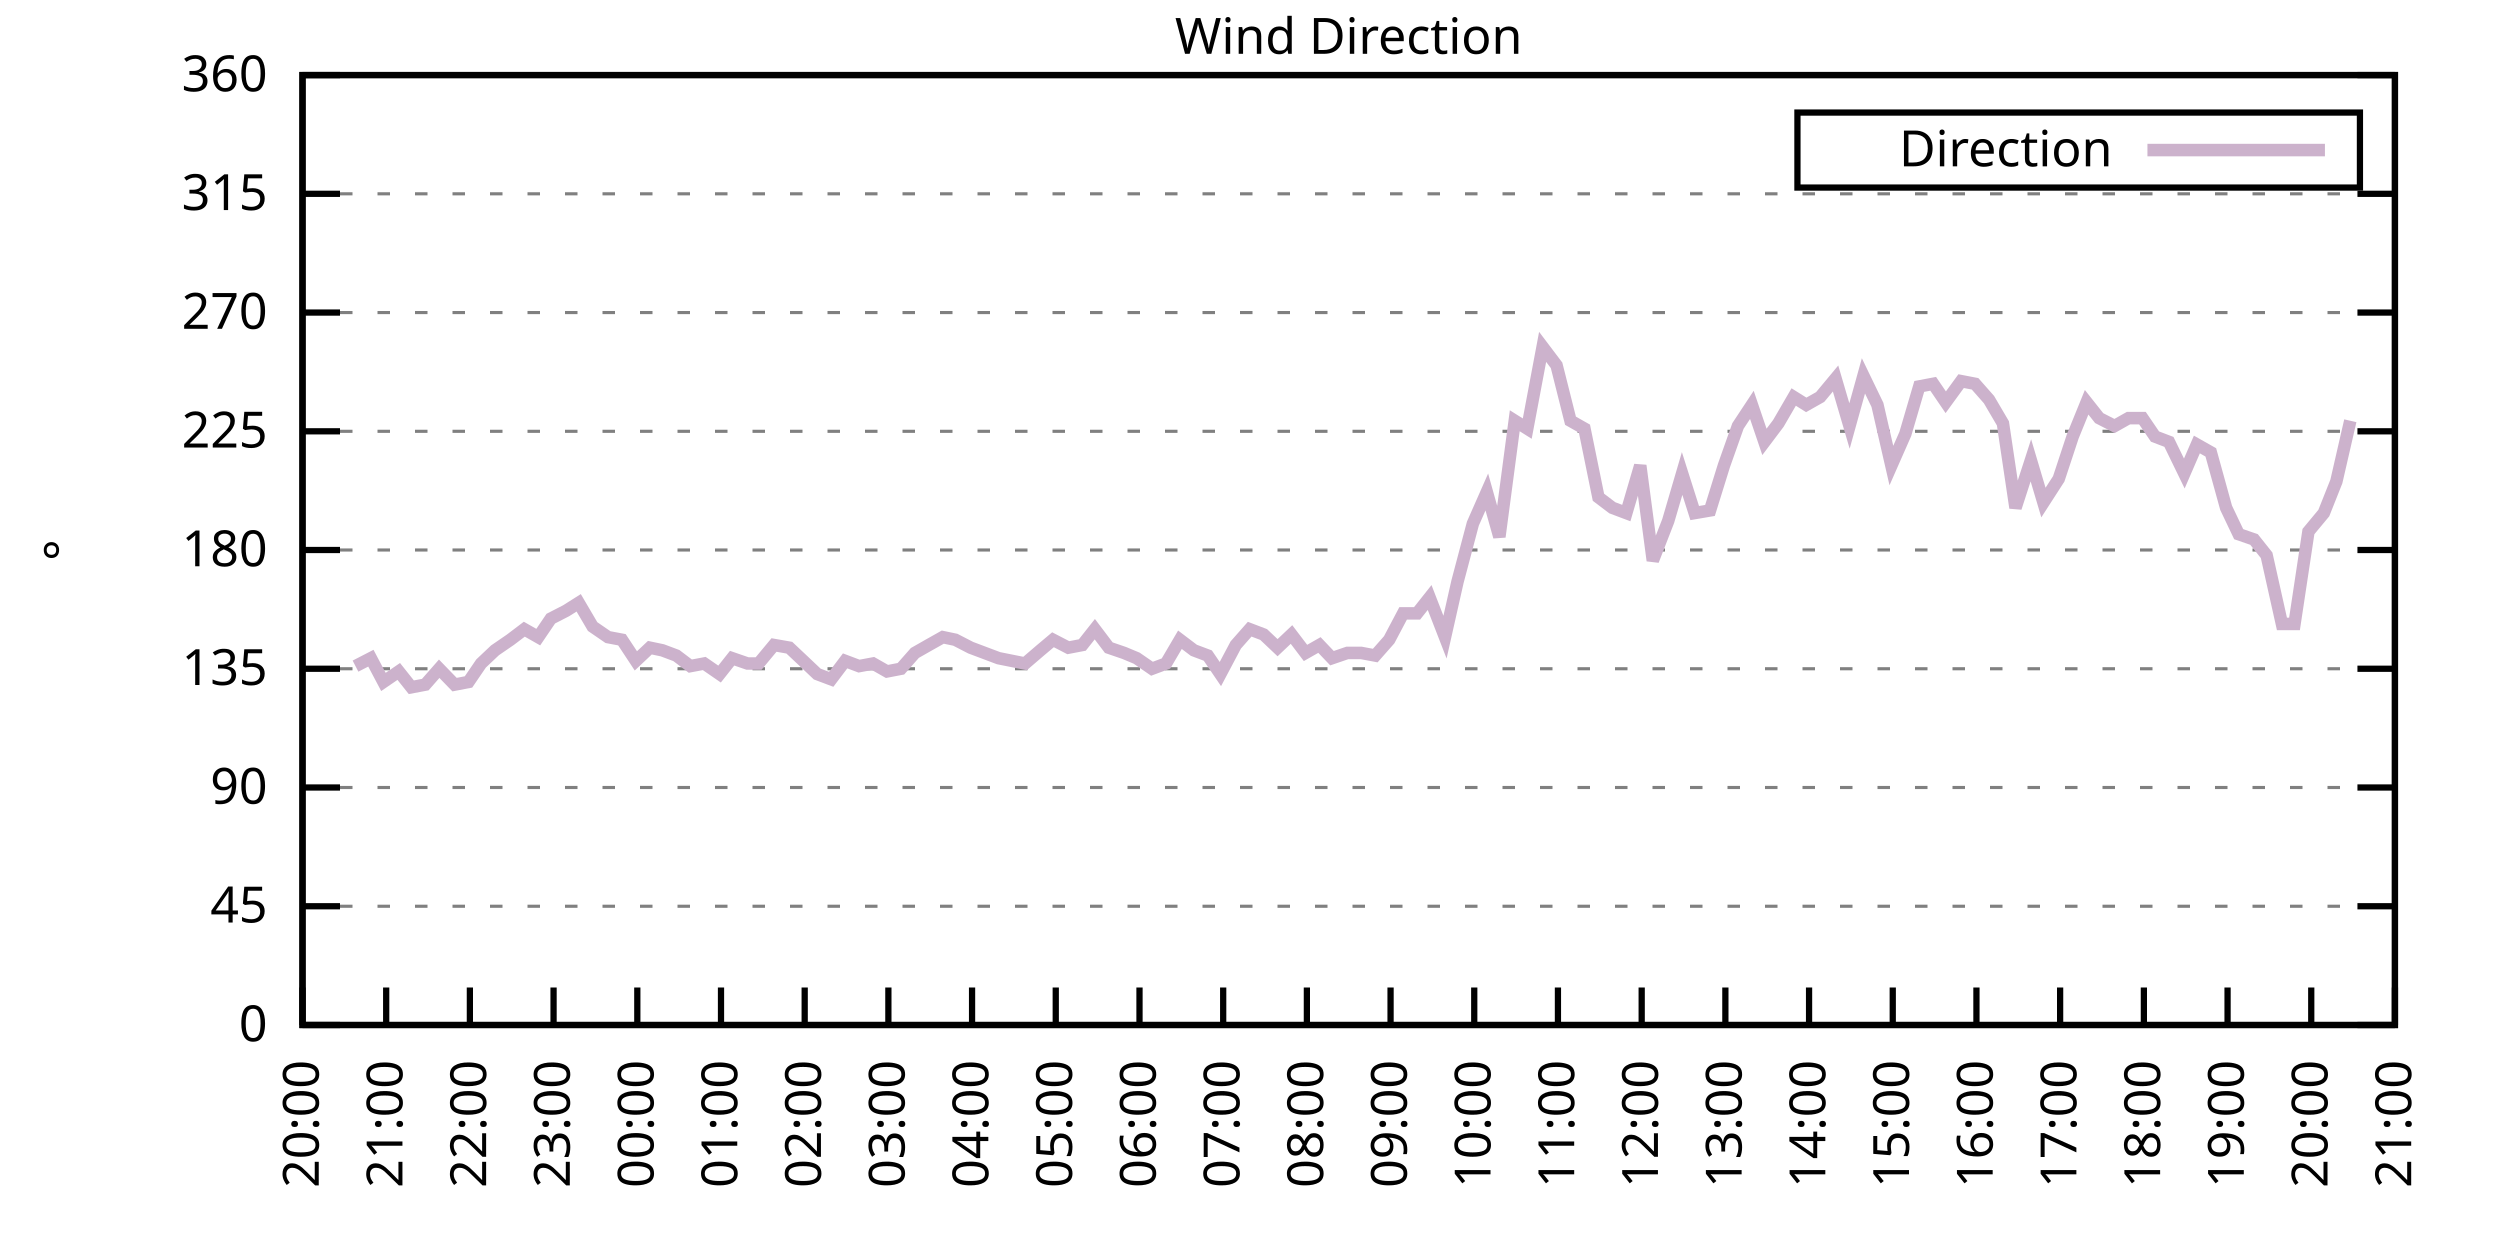
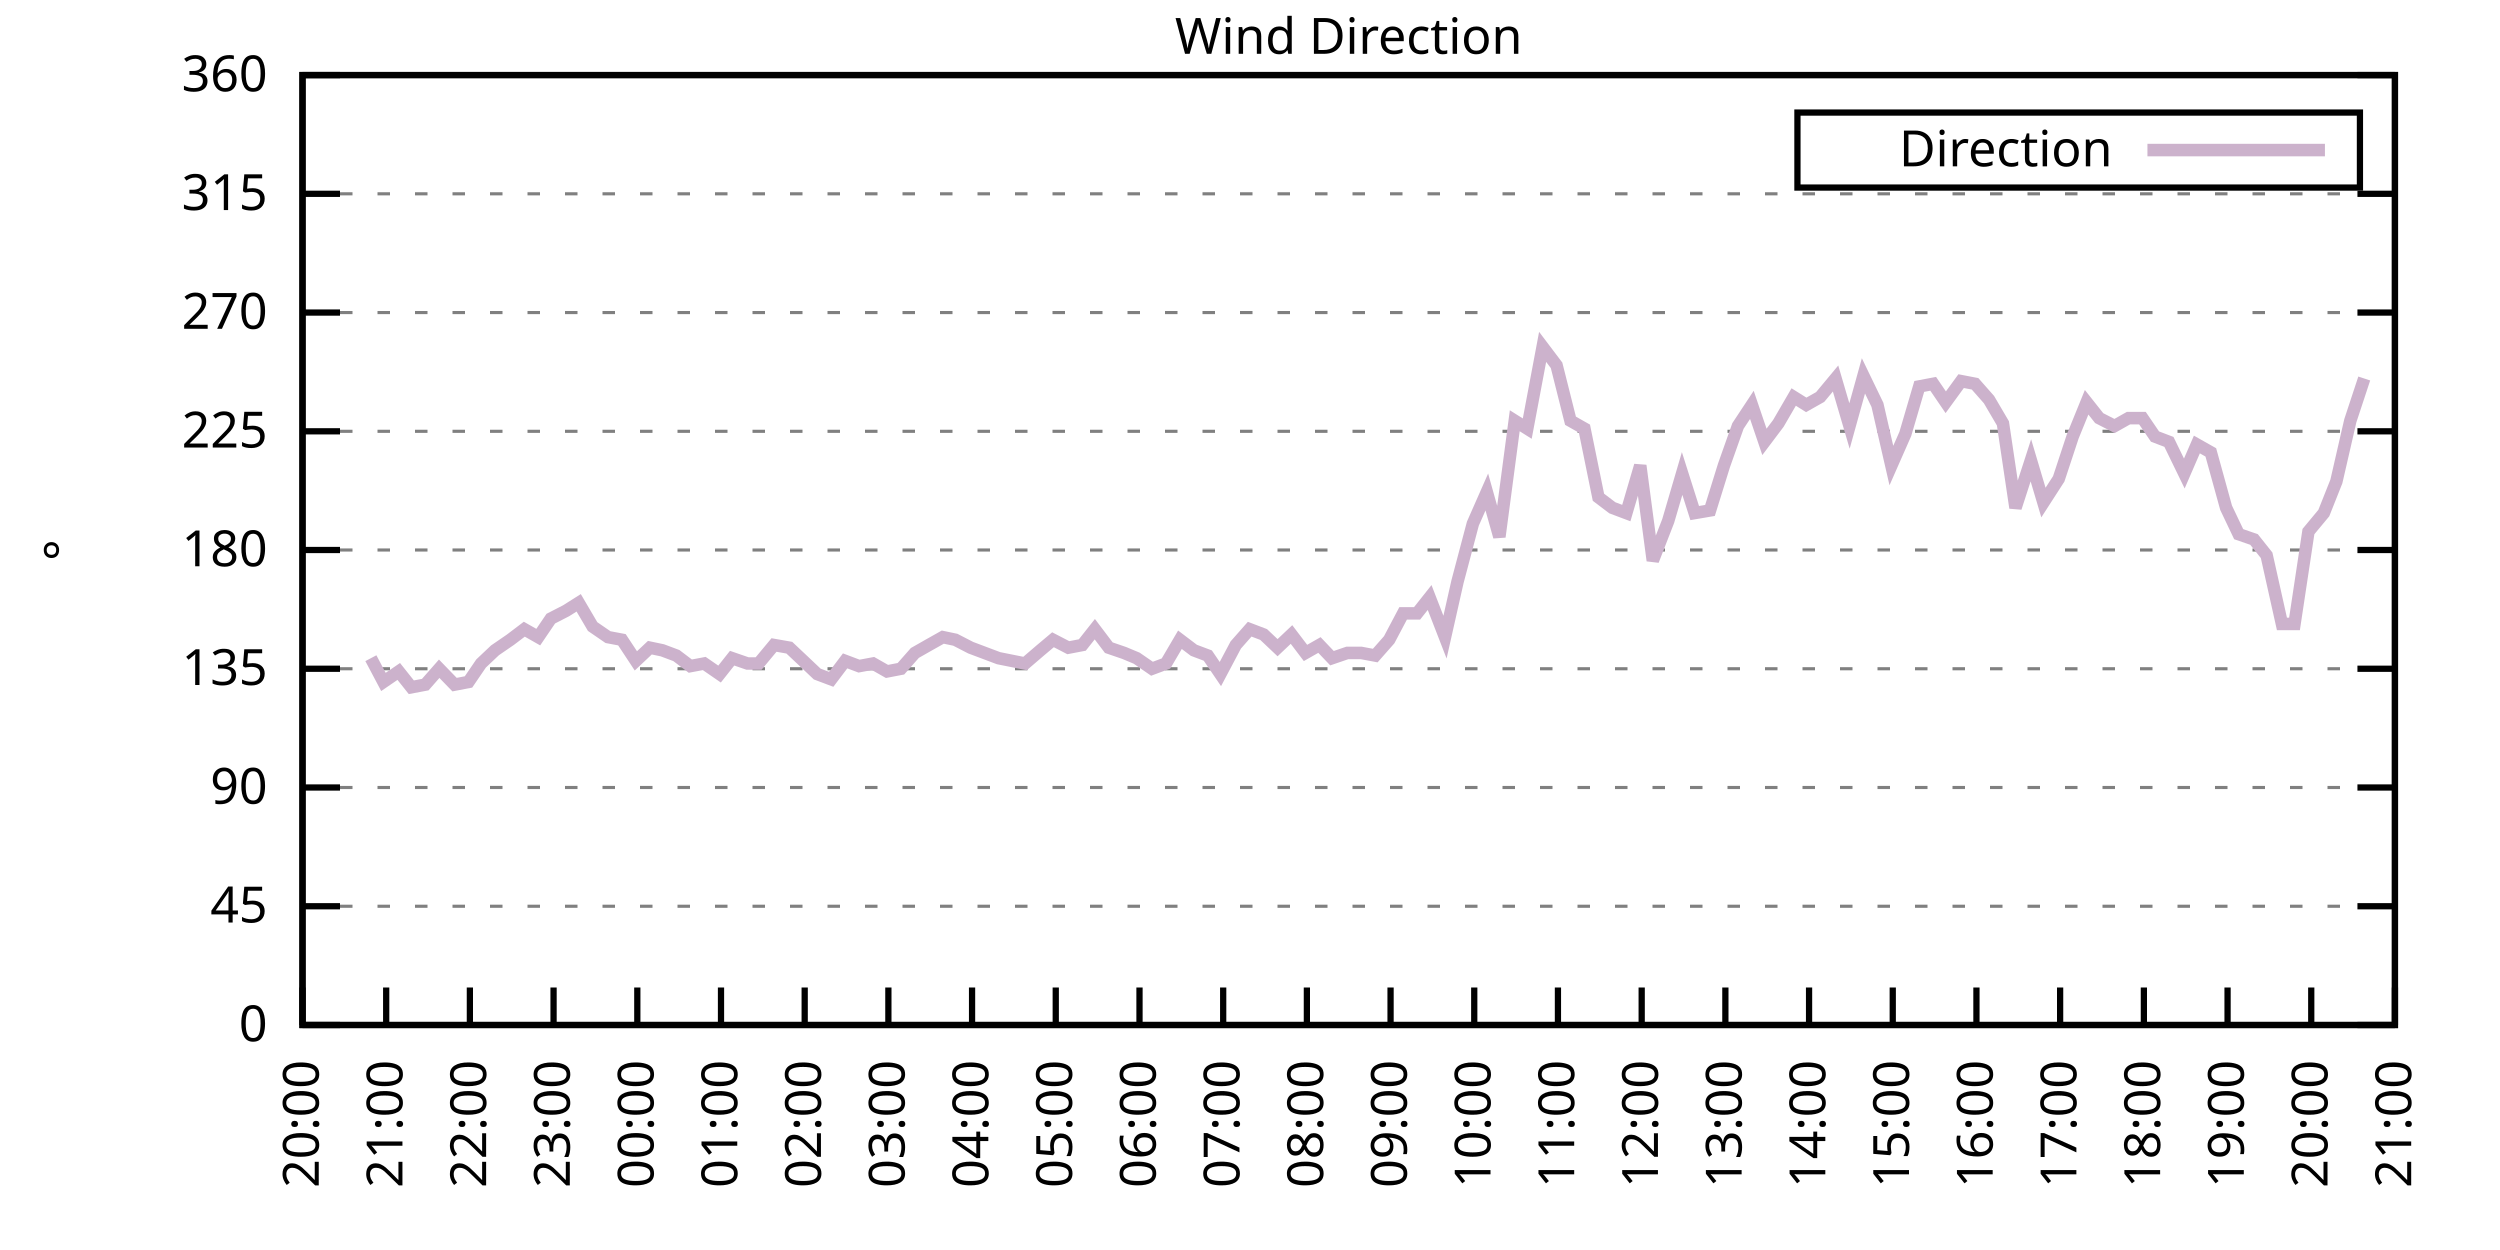
<svg xmlns="http://www.w3.org/2000/svg" xmlns:xlink="http://www.w3.org/1999/xlink" width="400" height="200" viewBox="0 0 400 200">
  <g id="gnuplot_canvas">
    <rect x="0" y="0" width="400" height="200" fill="none" />
    <defs>
      <circle id="gpDot" r="0.5" stroke-width="0.5" stroke="currentColor" />
      <path id="gpPt0" stroke-width="0.333" stroke="currentColor" d="M-1,0 h2 M0,-1 v2" />
      <path id="gpPt1" stroke-width="0.333" stroke="currentColor" d="M-1,-1 L1,1 M1,-1 L-1,1" />
      <path id="gpPt2" stroke-width="0.333" stroke="currentColor" d="M-1,0 L1,0 M0,-1 L0,1 M-1,-1 L1,1 M-1,1 L1,-1" />
      <rect id="gpPt3" stroke-width="0.333" stroke="currentColor" x="-1" y="-1" width="2" height="2" />
      <rect id="gpPt4" stroke-width="0.333" stroke="currentColor" fill="currentColor" x="-1" y="-1" width="2" height="2" />
      <circle id="gpPt5" stroke-width="0.333" stroke="currentColor" cx="0" cy="0" r="1" />
      <use xlink:href="#gpPt5" id="gpPt6" fill="currentColor" stroke="none" />
      <path id="gpPt7" stroke-width="0.333" stroke="currentColor" d="M0,-1.33 L-1.33,0.67 L1.33,0.67 z" />
      <use xlink:href="#gpPt7" id="gpPt8" fill="currentColor" stroke="none" />
      <use xlink:href="#gpPt7" id="gpPt9" stroke="currentColor" transform="rotate(180)" />
      <use xlink:href="#gpPt9" id="gpPt10" fill="currentColor" stroke="none" />
      <use xlink:href="#gpPt3" id="gpPt11" stroke="currentColor" transform="rotate(45)" />
      <use xlink:href="#gpPt11" id="gpPt12" fill="currentColor" stroke="none" />
      <path id="gpPt13" stroke-width="0.333" stroke="currentColor" d="M0,1.330 L1.265,0.411 L0.782,-1.067 L-0.782,-1.076 L-1.265,0.411 z" />
      <use xlink:href="#gpPt13" id="gpPt14" fill="currentColor" stroke="none" />
      <filter id="textbox" filterUnits="objectBoundingBox" x="0" y="0" height="1" width="1">
        <feFlood flood-color="white" flood-opacity="1" result="bgnd" />
        <feComposite in="SourceGraphic" in2="bgnd" operator="atop" />
      </filter>
      <filter id="greybox" filterUnits="objectBoundingBox" x="0" y="0" height="1" width="1">
        <feFlood flood-color="lightgrey" flood-opacity="1" result="grey" />
        <feComposite in="SourceGraphic" in2="grey" operator="atop" />
      </filter>
    </defs>
    <g fill="none" color="white" stroke="currentColor" stroke-width="1.00" stroke-linecap="butt" stroke-linejoin="miter">
</g>
    <g fill="none" color="black" stroke="currentColor" stroke-width="1.00" stroke-linecap="butt" stroke-linejoin="miter">
      <g stroke="none" shape-rendering="crispEdges">
        <polygon fill="rgb(255, 255, 255)" points="48.40,164.00 383.18,164.00 383.18,12.02 48.40,12.02 " />
      </g>
    </g>
    <g fill="none" color="black" stroke="currentColor" stroke-width="1.00" stroke-linecap="butt" stroke-linejoin="miter">
</g>
    <g fill="none" color="black" stroke="black" stroke-width="0.50" stroke-linecap="butt" stroke-linejoin="miter">
</g>
    <g fill="none" color="gray" stroke="currentColor" stroke-width="0.50" stroke-linecap="butt" stroke-linejoin="miter">
      <path stroke="gray" stroke-dasharray="2,4" class="gridline" d="M48.40,164.00 L383.19,164.00  " />
    </g>
    <g fill="none" color="gray" stroke="gray" stroke-width="1.00" stroke-linecap="butt" stroke-linejoin="miter">
</g>
    <g fill="none" color="black" stroke="currentColor" stroke-width="1.00" stroke-linecap="butt" stroke-linejoin="miter">
      <path stroke="black" d="M48.40,164.00 L54.40,164.00 M383.19,164.00 L377.19,164.00  " />
      <g transform="translate(42.80,166.60)" stroke="none" fill="black" font-family="Sans" font-size="8.00" text-anchor="end">
        <text>
          <tspan font-family="Sans"> 0</tspan>
        </text>
      </g>
    </g>
    <g fill="none" color="black" stroke="currentColor" stroke-width="1.00" stroke-linecap="butt" stroke-linejoin="miter">
</g>
    <g fill="none" color="black" stroke="black" stroke-width="0.50" stroke-linecap="butt" stroke-linejoin="miter">
</g>
    <g fill="none" color="gray" stroke="currentColor" stroke-width="0.50" stroke-linecap="butt" stroke-linejoin="miter">
      <path stroke="gray" stroke-dasharray="2,4" class="gridline" d="M48.40,145.00 L383.19,145.00  " />
    </g>
    <g fill="none" color="gray" stroke="gray" stroke-width="1.00" stroke-linecap="butt" stroke-linejoin="miter">
</g>
    <g fill="none" color="black" stroke="currentColor" stroke-width="1.00" stroke-linecap="butt" stroke-linejoin="miter">
      <path stroke="black" d="M48.40,145.00 L54.40,145.00 M383.19,145.00 L377.19,145.00  " />
      <g transform="translate(42.80,147.60)" stroke="none" fill="black" font-family="Sans" font-size="8.00" text-anchor="end">
        <text>
          <tspan font-family="Sans"> 45</tspan>
        </text>
      </g>
    </g>
    <g fill="none" color="black" stroke="currentColor" stroke-width="1.00" stroke-linecap="butt" stroke-linejoin="miter">
</g>
    <g fill="none" color="black" stroke="black" stroke-width="0.50" stroke-linecap="butt" stroke-linejoin="miter">
</g>
    <g fill="none" color="gray" stroke="currentColor" stroke-width="0.50" stroke-linecap="butt" stroke-linejoin="miter">
      <path stroke="gray" stroke-dasharray="2,4" class="gridline" d="M48.40,126.00 L383.19,126.00  " />
    </g>
    <g fill="none" color="gray" stroke="gray" stroke-width="1.00" stroke-linecap="butt" stroke-linejoin="miter">
</g>
    <g fill="none" color="black" stroke="currentColor" stroke-width="1.00" stroke-linecap="butt" stroke-linejoin="miter">
      <path stroke="black" d="M48.40,126.00 L54.40,126.00 M383.19,126.00 L377.19,126.00  " />
      <g transform="translate(42.80,128.60)" stroke="none" fill="black" font-family="Sans" font-size="8.00" text-anchor="end">
        <text>
          <tspan font-family="Sans"> 90</tspan>
        </text>
      </g>
    </g>
    <g fill="none" color="black" stroke="currentColor" stroke-width="1.00" stroke-linecap="butt" stroke-linejoin="miter">
</g>
    <g fill="none" color="black" stroke="black" stroke-width="0.50" stroke-linecap="butt" stroke-linejoin="miter">
</g>
    <g fill="none" color="gray" stroke="currentColor" stroke-width="0.50" stroke-linecap="butt" stroke-linejoin="miter">
      <path stroke="gray" stroke-dasharray="2,4" class="gridline" d="M48.40,107.00 L383.19,107.00  " />
    </g>
    <g fill="none" color="gray" stroke="gray" stroke-width="1.00" stroke-linecap="butt" stroke-linejoin="miter">
</g>
    <g fill="none" color="black" stroke="currentColor" stroke-width="1.00" stroke-linecap="butt" stroke-linejoin="miter">
      <path stroke="black" d="M48.40,107.00 L54.40,107.00 M383.19,107.00 L377.19,107.00  " />
      <g transform="translate(42.80,109.60)" stroke="none" fill="black" font-family="Sans" font-size="8.00" text-anchor="end">
        <text>
          <tspan font-family="Sans"> 135</tspan>
        </text>
      </g>
    </g>
    <g fill="none" color="black" stroke="currentColor" stroke-width="1.00" stroke-linecap="butt" stroke-linejoin="miter">
</g>
    <g fill="none" color="black" stroke="black" stroke-width="0.50" stroke-linecap="butt" stroke-linejoin="miter">
</g>
    <g fill="none" color="gray" stroke="currentColor" stroke-width="0.50" stroke-linecap="butt" stroke-linejoin="miter">
      <path stroke="gray" stroke-dasharray="2,4" class="gridline" d="M48.40,88.00 L383.19,88.00  " />
    </g>
    <g fill="none" color="gray" stroke="gray" stroke-width="1.00" stroke-linecap="butt" stroke-linejoin="miter">
</g>
    <g fill="none" color="black" stroke="currentColor" stroke-width="1.00" stroke-linecap="butt" stroke-linejoin="miter">
      <path stroke="black" d="M48.40,88.00 L54.40,88.00 M383.19,88.00 L377.19,88.00  " />
      <g transform="translate(42.80,90.60)" stroke="none" fill="black" font-family="Sans" font-size="8.00" text-anchor="end">
        <text>
          <tspan font-family="Sans"> 180</tspan>
        </text>
      </g>
    </g>
    <g fill="none" color="black" stroke="currentColor" stroke-width="1.00" stroke-linecap="butt" stroke-linejoin="miter">
</g>
    <g fill="none" color="black" stroke="black" stroke-width="0.50" stroke-linecap="butt" stroke-linejoin="miter">
</g>
    <g fill="none" color="gray" stroke="currentColor" stroke-width="0.50" stroke-linecap="butt" stroke-linejoin="miter">
      <path stroke="gray" stroke-dasharray="2,4" class="gridline" d="M48.40,69.01 L383.19,69.01  " />
    </g>
    <g fill="none" color="gray" stroke="gray" stroke-width="1.00" stroke-linecap="butt" stroke-linejoin="miter">
</g>
    <g fill="none" color="black" stroke="currentColor" stroke-width="1.00" stroke-linecap="butt" stroke-linejoin="miter">
      <path stroke="black" d="M48.40,69.01 L54.40,69.01 M383.19,69.01 L377.19,69.01  " />
      <g transform="translate(42.80,71.61)" stroke="none" fill="black" font-family="Sans" font-size="8.00" text-anchor="end">
        <text>
          <tspan font-family="Sans"> 225</tspan>
        </text>
      </g>
    </g>
    <g fill="none" color="black" stroke="currentColor" stroke-width="1.00" stroke-linecap="butt" stroke-linejoin="miter">
</g>
    <g fill="none" color="black" stroke="black" stroke-width="0.50" stroke-linecap="butt" stroke-linejoin="miter">
</g>
    <g fill="none" color="gray" stroke="currentColor" stroke-width="0.50" stroke-linecap="butt" stroke-linejoin="miter">
      <path stroke="gray" stroke-dasharray="2,4" class="gridline" d="M48.40,50.01 L383.19,50.01  " />
    </g>
    <g fill="none" color="gray" stroke="gray" stroke-width="1.00" stroke-linecap="butt" stroke-linejoin="miter">
</g>
    <g fill="none" color="black" stroke="currentColor" stroke-width="1.00" stroke-linecap="butt" stroke-linejoin="miter">
      <path stroke="black" d="M48.40,50.01 L54.40,50.01 M383.19,50.01 L377.19,50.01  " />
      <g transform="translate(42.80,52.61)" stroke="none" fill="black" font-family="Sans" font-size="8.00" text-anchor="end">
        <text>
          <tspan font-family="Sans"> 270</tspan>
        </text>
      </g>
    </g>
    <g fill="none" color="black" stroke="currentColor" stroke-width="1.00" stroke-linecap="butt" stroke-linejoin="miter">
</g>
    <g fill="none" color="black" stroke="black" stroke-width="0.50" stroke-linecap="butt" stroke-linejoin="miter">
</g>
    <g fill="none" color="gray" stroke="currentColor" stroke-width="0.50" stroke-linecap="butt" stroke-linejoin="miter">
      <path stroke="gray" stroke-dasharray="2,4" class="gridline" d="M48.40,31.01 L383.19,31.01  " />
    </g>
    <g fill="none" color="gray" stroke="gray" stroke-width="1.00" stroke-linecap="butt" stroke-linejoin="miter">
</g>
    <g fill="none" color="black" stroke="currentColor" stroke-width="1.00" stroke-linecap="butt" stroke-linejoin="miter">
      <path stroke="black" d="M48.40,31.01 L54.40,31.01 M383.19,31.01 L377.19,31.01  " />
      <g transform="translate(42.80,33.61)" stroke="none" fill="black" font-family="Sans" font-size="8.00" text-anchor="end">
        <text>
          <tspan font-family="Sans"> 315</tspan>
        </text>
      </g>
    </g>
    <g fill="none" color="black" stroke="currentColor" stroke-width="1.00" stroke-linecap="butt" stroke-linejoin="miter">
</g>
    <g fill="none" color="black" stroke="black" stroke-width="0.50" stroke-linecap="butt" stroke-linejoin="miter">
</g>
    <g fill="none" color="gray" stroke="currentColor" stroke-width="0.50" stroke-linecap="butt" stroke-linejoin="miter">
      <path stroke="gray" stroke-dasharray="2,4" class="gridline" d="M48.40,12.01 L383.19,12.01  " />
    </g>
    <g fill="none" color="gray" stroke="gray" stroke-width="1.00" stroke-linecap="butt" stroke-linejoin="miter">
</g>
    <g fill="none" color="black" stroke="currentColor" stroke-width="1.00" stroke-linecap="butt" stroke-linejoin="miter">
      <path stroke="black" d="M48.40,12.01 L54.40,12.01 M383.19,12.01 L377.19,12.01  " />
      <g transform="translate(42.80,14.61)" stroke="none" fill="black" font-family="Sans" font-size="8.00" text-anchor="end">
        <text>
          <tspan font-family="Sans"> 360</tspan>
        </text>
      </g>
    </g>
    <g fill="none" color="black" stroke="currentColor" stroke-width="1.00" stroke-linecap="butt" stroke-linejoin="miter">
      <path stroke="black" d="M48.40,164.00 L48.40,158.00  " />
      <g transform="translate(51.00,169.60) rotate(270.00)" stroke="none" fill="black" font-family="Sans" font-size="8.00" text-anchor="end">
        <text>
          <tspan font-family="Sans">20:00</tspan>
        </text>
      </g>
    </g>
    <g fill="none" color="black" stroke="currentColor" stroke-width="1.00" stroke-linecap="butt" stroke-linejoin="miter">
      <path stroke="black" d="M61.79,164.00 L61.79,158.00  " />
      <g transform="translate(64.39,169.60) rotate(270.00)" stroke="none" fill="black" font-family="Sans" font-size="8.00" text-anchor="end">
        <text>
          <tspan font-family="Sans">21:00</tspan>
        </text>
      </g>
    </g>
    <g fill="none" color="black" stroke="currentColor" stroke-width="1.00" stroke-linecap="butt" stroke-linejoin="miter">
      <path stroke="black" d="M75.18,164.00 L75.18,158.00  " />
      <g transform="translate(77.78,169.60) rotate(270.00)" stroke="none" fill="black" font-family="Sans" font-size="8.00" text-anchor="end">
        <text>
          <tspan font-family="Sans">22:00</tspan>
        </text>
      </g>
    </g>
    <g fill="none" color="black" stroke="currentColor" stroke-width="1.00" stroke-linecap="butt" stroke-linejoin="miter">
      <path stroke="black" d="M88.57,164.00 L88.57,158.00  " />
      <g transform="translate(91.17,169.60) rotate(270.00)" stroke="none" fill="black" font-family="Sans" font-size="8.00" text-anchor="end">
        <text>
          <tspan font-family="Sans">23:00</tspan>
        </text>
      </g>
    </g>
    <g fill="none" color="black" stroke="currentColor" stroke-width="1.00" stroke-linecap="butt" stroke-linejoin="miter">
      <path stroke="black" d="M101.97,164.00 L101.97,158.00  " />
      <g transform="translate(104.57,169.60) rotate(270.00)" stroke="none" fill="black" font-family="Sans" font-size="8.00" text-anchor="end">
        <text>
          <tspan font-family="Sans">00:00</tspan>
        </text>
      </g>
    </g>
    <g fill="none" color="black" stroke="currentColor" stroke-width="1.00" stroke-linecap="butt" stroke-linejoin="miter">
      <path stroke="black" d="M115.36,164.00 L115.36,158.00  " />
      <g transform="translate(117.96,169.60) rotate(270.00)" stroke="none" fill="black" font-family="Sans" font-size="8.00" text-anchor="end">
        <text>
          <tspan font-family="Sans">01:00</tspan>
        </text>
      </g>
    </g>
    <g fill="none" color="black" stroke="currentColor" stroke-width="1.00" stroke-linecap="butt" stroke-linejoin="miter">
      <path stroke="black" d="M128.75,164.00 L128.75,158.00  " />
      <g transform="translate(131.35,169.60) rotate(270.00)" stroke="none" fill="black" font-family="Sans" font-size="8.00" text-anchor="end">
        <text>
          <tspan font-family="Sans">02:00</tspan>
        </text>
      </g>
    </g>
    <g fill="none" color="black" stroke="currentColor" stroke-width="1.00" stroke-linecap="butt" stroke-linejoin="miter">
      <path stroke="black" d="M142.14,164.00 L142.14,158.00  " />
      <g transform="translate(144.74,169.60) rotate(270.00)" stroke="none" fill="black" font-family="Sans" font-size="8.00" text-anchor="end">
        <text>
          <tspan font-family="Sans">03:00</tspan>
        </text>
      </g>
    </g>
    <g fill="none" color="black" stroke="currentColor" stroke-width="1.00" stroke-linecap="butt" stroke-linejoin="miter">
      <path stroke="black" d="M155.53,164.00 L155.53,158.00  " />
      <g transform="translate(158.13,169.60) rotate(270.00)" stroke="none" fill="black" font-family="Sans" font-size="8.00" text-anchor="end">
        <text>
          <tspan font-family="Sans">04:00</tspan>
        </text>
      </g>
    </g>
    <g fill="none" color="black" stroke="currentColor" stroke-width="1.00" stroke-linecap="butt" stroke-linejoin="miter">
      <path stroke="black" d="M168.92,164.00 L168.92,158.00  " />
      <g transform="translate(171.52,169.60) rotate(270.00)" stroke="none" fill="black" font-family="Sans" font-size="8.00" text-anchor="end">
        <text>
          <tspan font-family="Sans">05:00</tspan>
        </text>
      </g>
    </g>
    <g fill="none" color="black" stroke="currentColor" stroke-width="1.00" stroke-linecap="butt" stroke-linejoin="miter">
      <path stroke="black" d="M182.32,164.00 L182.32,158.00  " />
      <g transform="translate(184.92,169.60) rotate(270.00)" stroke="none" fill="black" font-family="Sans" font-size="8.00" text-anchor="end">
        <text>
          <tspan font-family="Sans">06:00</tspan>
        </text>
      </g>
    </g>
    <g fill="none" color="black" stroke="currentColor" stroke-width="1.00" stroke-linecap="butt" stroke-linejoin="miter">
      <path stroke="black" d="M195.71,164.00 L195.71,158.00  " />
      <g transform="translate(198.31,169.60) rotate(270.00)" stroke="none" fill="black" font-family="Sans" font-size="8.00" text-anchor="end">
        <text>
          <tspan font-family="Sans">07:00</tspan>
        </text>
      </g>
    </g>
    <g fill="none" color="black" stroke="currentColor" stroke-width="1.00" stroke-linecap="butt" stroke-linejoin="miter">
      <path stroke="black" d="M209.10,164.00 L209.10,158.00  " />
      <g transform="translate(211.70,169.60) rotate(270.00)" stroke="none" fill="black" font-family="Sans" font-size="8.00" text-anchor="end">
        <text>
          <tspan font-family="Sans">08:00</tspan>
        </text>
      </g>
    </g>
    <g fill="none" color="black" stroke="currentColor" stroke-width="1.00" stroke-linecap="butt" stroke-linejoin="miter">
      <path stroke="black" d="M222.49,164.00 L222.49,158.00  " />
      <g transform="translate(225.09,169.60) rotate(270.00)" stroke="none" fill="black" font-family="Sans" font-size="8.00" text-anchor="end">
        <text>
          <tspan font-family="Sans">09:00</tspan>
        </text>
      </g>
    </g>
    <g fill="none" color="black" stroke="currentColor" stroke-width="1.00" stroke-linecap="butt" stroke-linejoin="miter">
      <path stroke="black" d="M235.88,164.00 L235.88,158.00  " />
      <g transform="translate(238.48,169.60) rotate(270.00)" stroke="none" fill="black" font-family="Sans" font-size="8.00" text-anchor="end">
        <text>
          <tspan font-family="Sans">10:00</tspan>
        </text>
      </g>
    </g>
    <g fill="none" color="black" stroke="currentColor" stroke-width="1.00" stroke-linecap="butt" stroke-linejoin="miter">
      <path stroke="black" d="M249.27,164.00 L249.27,158.00  " />
      <g transform="translate(251.87,169.60) rotate(270.00)" stroke="none" fill="black" font-family="Sans" font-size="8.00" text-anchor="end">
        <text>
          <tspan font-family="Sans">11:00</tspan>
        </text>
      </g>
    </g>
    <g fill="none" color="black" stroke="currentColor" stroke-width="1.00" stroke-linecap="butt" stroke-linejoin="miter">
      <path stroke="black" d="M262.67,164.00 L262.67,158.00  " />
      <g transform="translate(265.27,169.60) rotate(270.00)" stroke="none" fill="black" font-family="Sans" font-size="8.00" text-anchor="end">
        <text>
          <tspan font-family="Sans">12:00</tspan>
        </text>
      </g>
    </g>
    <g fill="none" color="black" stroke="currentColor" stroke-width="1.00" stroke-linecap="butt" stroke-linejoin="miter">
      <path stroke="black" d="M276.06,164.00 L276.06,158.00  " />
      <g transform="translate(278.66,169.60) rotate(270.00)" stroke="none" fill="black" font-family="Sans" font-size="8.00" text-anchor="end">
        <text>
          <tspan font-family="Sans">13:00</tspan>
        </text>
      </g>
    </g>
    <g fill="none" color="black" stroke="currentColor" stroke-width="1.00" stroke-linecap="butt" stroke-linejoin="miter">
      <path stroke="black" d="M289.45,164.00 L289.45,158.00  " />
      <g transform="translate(292.05,169.60) rotate(270.00)" stroke="none" fill="black" font-family="Sans" font-size="8.00" text-anchor="end">
        <text>
          <tspan font-family="Sans">14:00</tspan>
        </text>
      </g>
    </g>
    <g fill="none" color="black" stroke="currentColor" stroke-width="1.00" stroke-linecap="butt" stroke-linejoin="miter">
      <path stroke="black" d="M302.84,164.00 L302.84,158.00  " />
      <g transform="translate(305.44,169.60) rotate(270.00)" stroke="none" fill="black" font-family="Sans" font-size="8.00" text-anchor="end">
        <text>
          <tspan font-family="Sans">15:00</tspan>
        </text>
      </g>
    </g>
    <g fill="none" color="black" stroke="currentColor" stroke-width="1.00" stroke-linecap="butt" stroke-linejoin="miter">
      <path stroke="black" d="M316.23,164.00 L316.23,158.00  " />
      <g transform="translate(318.83,169.60) rotate(270.00)" stroke="none" fill="black" font-family="Sans" font-size="8.00" text-anchor="end">
        <text>
          <tspan font-family="Sans">16:00</tspan>
        </text>
      </g>
    </g>
    <g fill="none" color="black" stroke="currentColor" stroke-width="1.00" stroke-linecap="butt" stroke-linejoin="miter">
      <path stroke="black" d="M329.62,164.00 L329.62,158.00  " />
      <g transform="translate(332.22,169.60) rotate(270.00)" stroke="none" fill="black" font-family="Sans" font-size="8.00" text-anchor="end">
        <text>
          <tspan font-family="Sans">17:00</tspan>
        </text>
      </g>
    </g>
    <g fill="none" color="black" stroke="currentColor" stroke-width="1.00" stroke-linecap="butt" stroke-linejoin="miter">
      <path stroke="black" d="M343.02,164.00 L343.02,158.00  " />
      <g transform="translate(345.62,169.60) rotate(270.00)" stroke="none" fill="black" font-family="Sans" font-size="8.00" text-anchor="end">
        <text>
          <tspan font-family="Sans">18:00</tspan>
        </text>
      </g>
    </g>
    <g fill="none" color="black" stroke="currentColor" stroke-width="1.00" stroke-linecap="butt" stroke-linejoin="miter">
      <path stroke="black" d="M356.41,164.00 L356.41,158.00  " />
      <g transform="translate(359.01,169.60) rotate(270.00)" stroke="none" fill="black" font-family="Sans" font-size="8.00" text-anchor="end">
        <text>
          <tspan font-family="Sans">19:00</tspan>
        </text>
      </g>
    </g>
    <g fill="none" color="black" stroke="currentColor" stroke-width="1.00" stroke-linecap="butt" stroke-linejoin="miter">
      <path stroke="black" d="M369.80,164.00 L369.80,158.00  " />
      <g transform="translate(372.40,169.60) rotate(270.00)" stroke="none" fill="black" font-family="Sans" font-size="8.00" text-anchor="end">
        <text>
          <tspan font-family="Sans">20:00</tspan>
        </text>
      </g>
    </g>
    <g fill="none" color="black" stroke="currentColor" stroke-width="1.00" stroke-linecap="butt" stroke-linejoin="miter">
      <path stroke="black" d="M383.19,164.00 L383.19,158.00  " />
      <g transform="translate(385.79,169.60) rotate(270.00)" stroke="none" fill="black" font-family="Sans" font-size="8.00" text-anchor="end">
        <text>
          <tspan font-family="Sans">21:00</tspan>
        </text>
      </g>
    </g>
    <g fill="none" color="black" stroke="currentColor" stroke-width="1.00" stroke-linecap="butt" stroke-linejoin="miter">
</g>
    <g fill="none" color="black" stroke="currentColor" stroke-width="1.00" stroke-linecap="butt" stroke-linejoin="miter">
      <path stroke="black" d="M48.40,12.01 L48.40,164.00 L383.19,164.00 L383.19,12.01 L48.40,12.01 Z  " />
    </g>
    <g fill="none" color="black" stroke="currentColor" stroke-width="1.00" stroke-linecap="butt" stroke-linejoin="miter">
</g>
    <g fill="none" color="black" stroke="currentColor" stroke-width="1.00" stroke-linecap="butt" stroke-linejoin="miter">
      <path stroke="black" d="M287.59,30.01 L287.59,18.01 L377.59,18.01 L377.59,30.01 L287.59,30.01 Z  " />
    </g>
    <g id="Wind_direction_plot_1">
      <g fill="none" color="white" stroke="black" stroke-width="2.00" stroke-linecap="butt" stroke-linejoin="miter">
</g>
      <g fill="none" color="black" stroke="currentColor" stroke-width="2.00" stroke-linecap="butt" stroke-linejoin="miter">
        <g transform="translate(337.99,26.61)" stroke="none" fill="black" font-family="Sans" font-size="8.00" text-anchor="end">
          <text>
            <tspan font-family="Sans">Direction</tspan>
          </text>
        </g>
      </g>
      <g fill="none" color="black" stroke="currentColor" stroke-width="2.00" stroke-linecap="butt" stroke-linejoin="miter">
-         <path stroke="rgb(204, 178, 204)" d="M343.59,24.01 L371.99,24.01 M56.88,106.58 L59.34,105.31 L61.35,109.11 L63.80,107.43 L65.81,109.96 L68.04,109.54   L70.27,107.00 L72.73,109.54 L74.96,109.11 L76.97,106.16 L79.20,104.05 L81.66,102.36 L83.89,100.67 L86.12,101.94   L88.13,98.98 L90.58,97.72 L92.59,96.45 L94.82,100.25 L97.28,101.94 L99.51,102.36 L101.74,105.74 L103.98,103.63   L105.98,104.05 L108.22,104.89 L110.45,106.58 L112.68,106.16 L115.13,107.85 L117.14,105.31 L119.60,106.16 L121.38,106.16   L123.84,103.20 L126.29,103.63 L128.53,105.74 L130.76,107.85 L132.99,108.69 L135.22,105.74 L137.45,106.58 L139.69,106.16   L141.92,107.43 L144.15,107.00 L146.38,104.47 L148.61,103.20 L150.85,101.94 L152.85,102.36 L155.31,103.63 L157.54,104.47   L159.77,105.31 L164.01,106.16 L166.47,104.05 L168.48,102.36 L170.93,103.63 L173.17,103.20 L175.17,100.67 L177.41,103.63   L179.86,104.47 L181.87,105.31 L184.32,107.00 L186.56,106.16 L188.79,102.36 L191.02,104.05 L193.25,104.89 L195.26,107.85   L197.72,103.20 L199.95,100.67 L202.18,101.52 L204.41,103.63 L206.64,101.52 L208.88,104.47 L211.11,103.20 L213.12,105.31   L215.57,104.47 L217.80,104.47 L220.04,104.89 L222.27,102.36 L224.50,98.14 L226.73,98.14 L228.74,95.60 L231.20,101.94   L233.20,93.07 L235.66,83.78 L237.89,78.72 L239.90,85.89 L242.36,67.32 L244.36,68.58 L246.82,55.50 L249.05,58.45   L251.28,67.32 L253.51,68.58 L255.75,79.56 L257.98,81.25 L260.21,82.09 L262.44,74.49 L264.45,89.69 L266.91,83.36   L269.14,75.76 L271.15,82.09 L273.60,81.67 L275.83,74.49 L278.07,68.16 L280.30,64.78 L282.31,70.70 L284.54,67.74   L286.99,63.52 L289.00,64.78 L291.23,63.52 L293.69,60.56 L295.92,68.16 L298.15,60.14 L300.39,64.78 L302.62,74.49   L304.85,69.43 L307.08,61.83 L309.31,61.41 L311.32,64.36 L313.78,60.98 L316.01,61.41 L318.24,63.94 L320.47,67.74   L322.48,81.25 L324.94,73.65 L326.95,80.41 L329.40,76.61 L331.63,69.85 L333.86,64.36 L335.87,66.90 L338.33,68.16   L340.56,66.90 L342.79,66.90 L344.80,69.85 L347.03,70.70 L349.49,75.76 L351.50,71.12 L353.73,72.38 L356.18,81.25   L358.19,85.47 L360.65,86.32 L362.66,88.85 L365.11,99.83 L367.12,99.83 L369.35,85.05 L371.81,82.09 L373.82,77.03   L376.05,67.32  " />
+         <path stroke="rgb(204, 178, 204)" d="M343.59,24.01 L371.99,24.01 M59.34,105.31 L61.35,109.11 L63.80,107.43 L65.81,109.96 L68.04,109.54 L70.27,107.00   L72.73,109.54 L74.96,109.11 L76.97,106.16 L79.20,104.05 L81.66,102.36 L83.89,100.67 L86.12,101.94 L88.13,98.98   L90.58,97.72 L92.59,96.45 L94.82,100.25 L97.28,101.94 L99.51,102.36 L101.74,105.74 L103.98,103.63 L105.98,104.05   L108.22,104.89 L110.45,106.58 L112.68,106.16 L115.13,107.85 L117.14,105.31 L119.60,106.16 L121.38,106.16 L123.84,103.20   L126.29,103.63 L128.53,105.74 L130.76,107.85 L132.99,108.69 L135.22,105.74 L137.45,106.58 L139.69,106.16 L141.92,107.43   L144.15,107.00 L146.38,104.47 L148.61,103.20 L150.85,101.94 L152.85,102.36 L155.31,103.63 L157.54,104.47 L159.77,105.31   L164.01,106.16 L166.47,104.05 L168.48,102.36 L170.93,103.63 L173.17,103.20 L175.17,100.67 L177.41,103.63 L179.86,104.47   L181.87,105.31 L184.32,107.00 L186.56,106.16 L188.79,102.36 L191.02,104.05 L193.25,104.89 L195.26,107.85 L197.72,103.20   L199.95,100.67 L202.18,101.52 L204.41,103.63 L206.64,101.52 L208.88,104.47 L211.11,103.20 L213.12,105.31 L215.57,104.47   L217.80,104.47 L220.04,104.89 L222.27,102.36 L224.50,98.14 L226.73,98.14 L228.74,95.60 L231.20,101.94 L233.20,93.07   L235.66,83.78 L237.89,78.72 L239.90,85.89 L242.36,67.32 L244.36,68.58 L246.82,55.50 L249.05,58.45 L251.28,67.32   L253.51,68.58 L255.75,79.56 L257.98,81.25 L260.21,82.09 L262.44,74.49 L264.45,89.69 L266.91,83.36 L269.14,75.76   L271.15,82.09 L273.60,81.67 L275.83,74.49 L278.07,68.16 L280.30,64.78 L282.31,70.70 L284.54,67.74 L286.99,63.52   L289.00,64.78 L291.23,63.52 L293.69,60.56 L295.92,68.16 L298.15,60.14 L300.39,64.78 L302.62,74.49 L304.85,69.43   L307.08,61.83 L309.31,61.41 L311.32,64.36 L313.78,60.98 L316.01,61.41 L318.24,63.94 L320.47,67.74 L322.48,81.25   L324.94,73.65 L326.95,80.41 L329.40,76.61 L331.63,69.85 L333.86,64.36 L335.87,66.90 L338.33,68.16 L340.56,66.90   L342.79,66.90 L344.80,69.85 L347.03,70.70 L349.49,75.76 L351.50,71.12 L353.73,72.38 L356.18,81.25 L358.19,85.47   L360.65,86.32 L362.66,88.85 L365.11,99.83 L367.12,99.83 L369.35,85.05 L371.81,82.09 L373.82,77.03 L376.05,67.32   L378.28,60.56  " />
      </g>
    </g>
    <g fill="none" color="black" stroke="currentColor" stroke-width="2.00" stroke-linecap="butt" stroke-linejoin="miter">
</g>
    <g fill="none" color="black" stroke="black" stroke-width="1.00" stroke-linecap="butt" stroke-linejoin="miter">
</g>
    <g fill="none" color="black" stroke="currentColor" stroke-width="1.00" stroke-linecap="butt" stroke-linejoin="miter">
      <path stroke="black" d="M48.40,12.01 L48.40,164.00 L383.19,164.00 L383.19,12.01 L48.40,12.01 Z  " />
      <g transform="translate(12.80,88.01) rotate(270.00)" stroke="none" fill="black" font-family="Sans" font-size="8.00" text-anchor="middle">
        <text>
          <tspan font-family="Sans">°</tspan>
        </text>
      </g>
    </g>
    <g fill="none" color="black" stroke="currentColor" stroke-width="1.00" stroke-linecap="butt" stroke-linejoin="miter">
</g>
    <g fill="none" color="black" stroke="currentColor" stroke-width="1.00" stroke-linecap="butt" stroke-linejoin="miter">
      <g transform="translate(215.79,8.61)" stroke="none" fill="black" font-family="Sans" font-size="8.00" text-anchor="middle">
        <text>
          <tspan font-family="Sans">Wind Direction</tspan>
        </text>
      </g>
    </g>
    <g fill="none" color="black" stroke="currentColor" stroke-width="1.00" stroke-linecap="butt" stroke-linejoin="miter">
</g>
  </g>
</svg>
